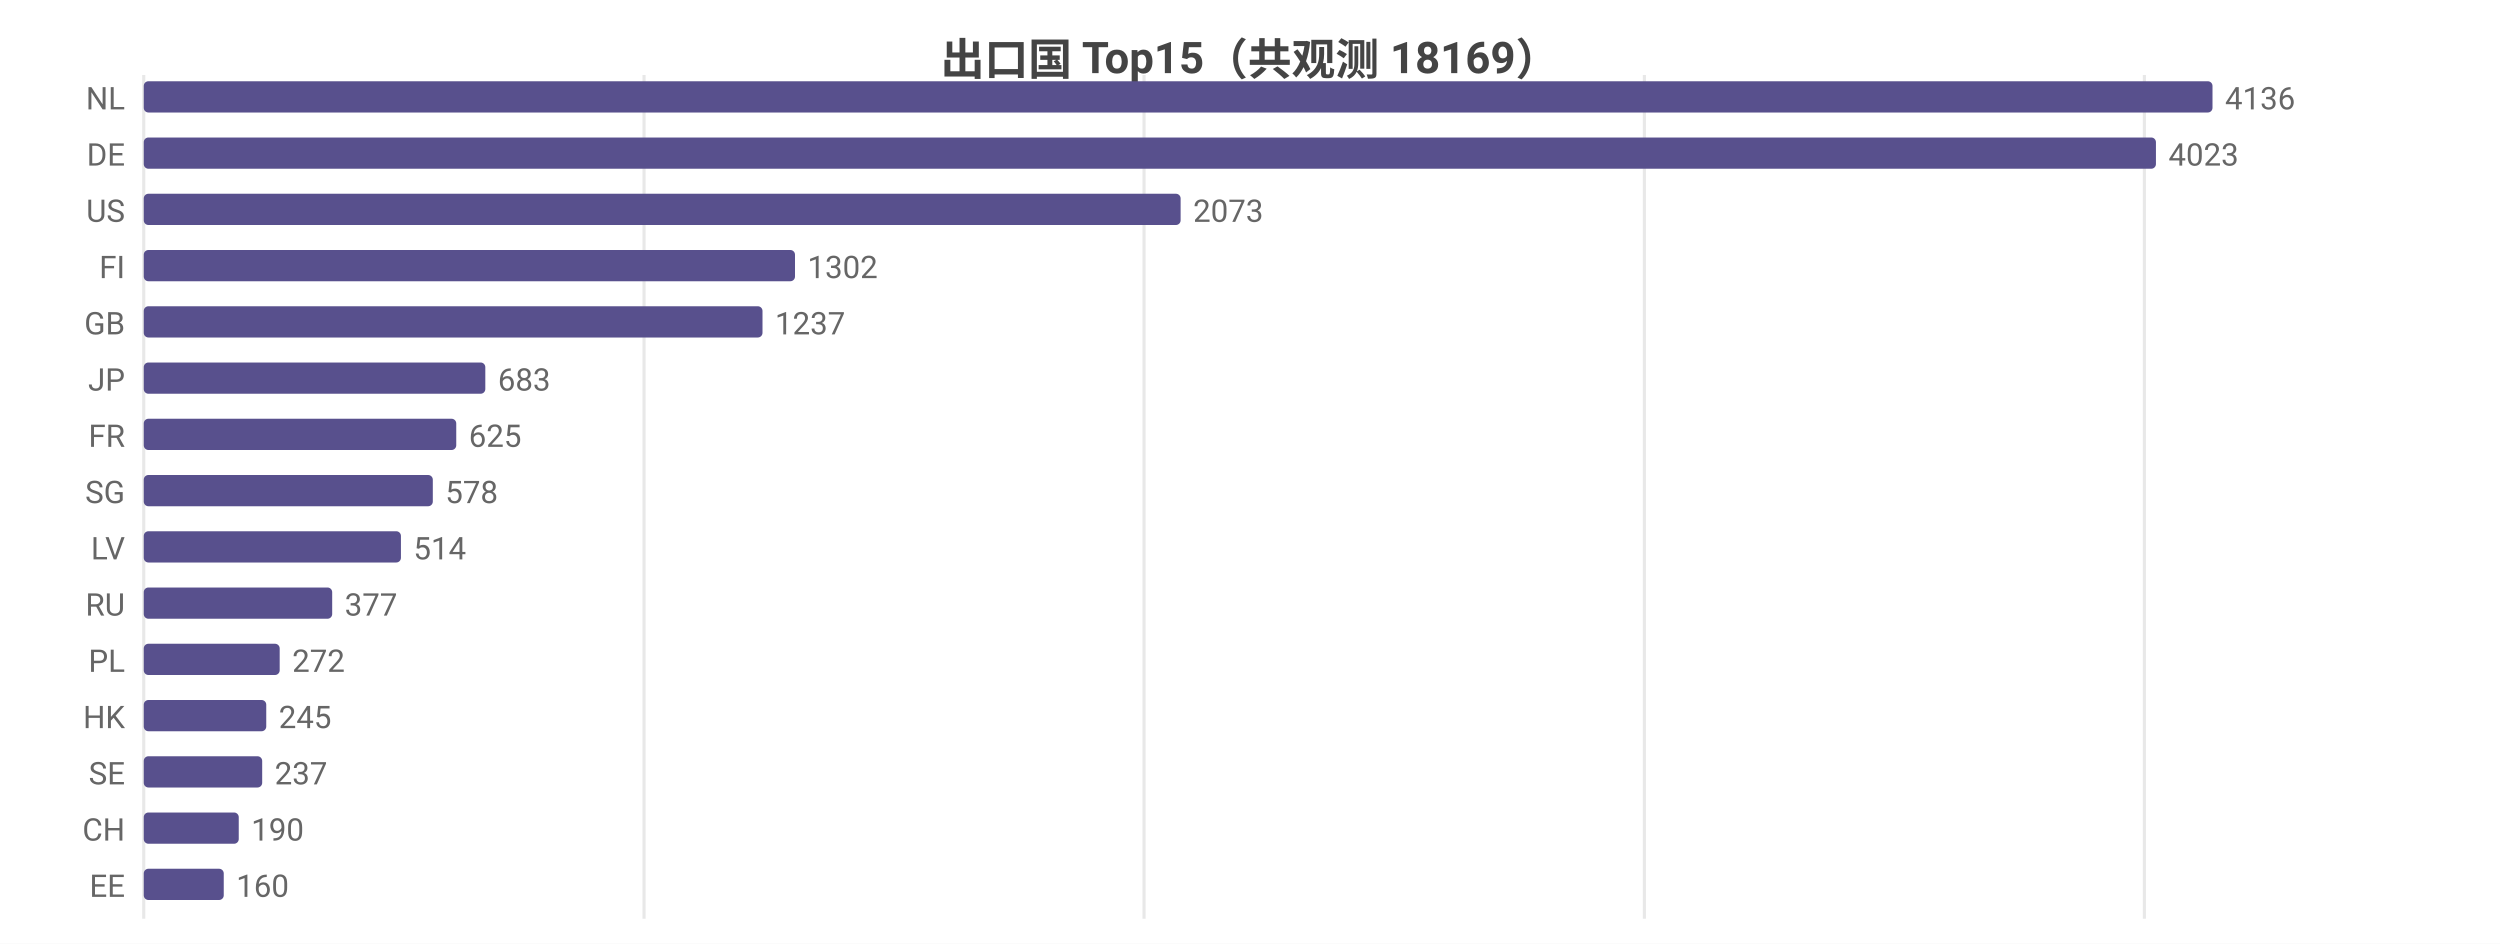
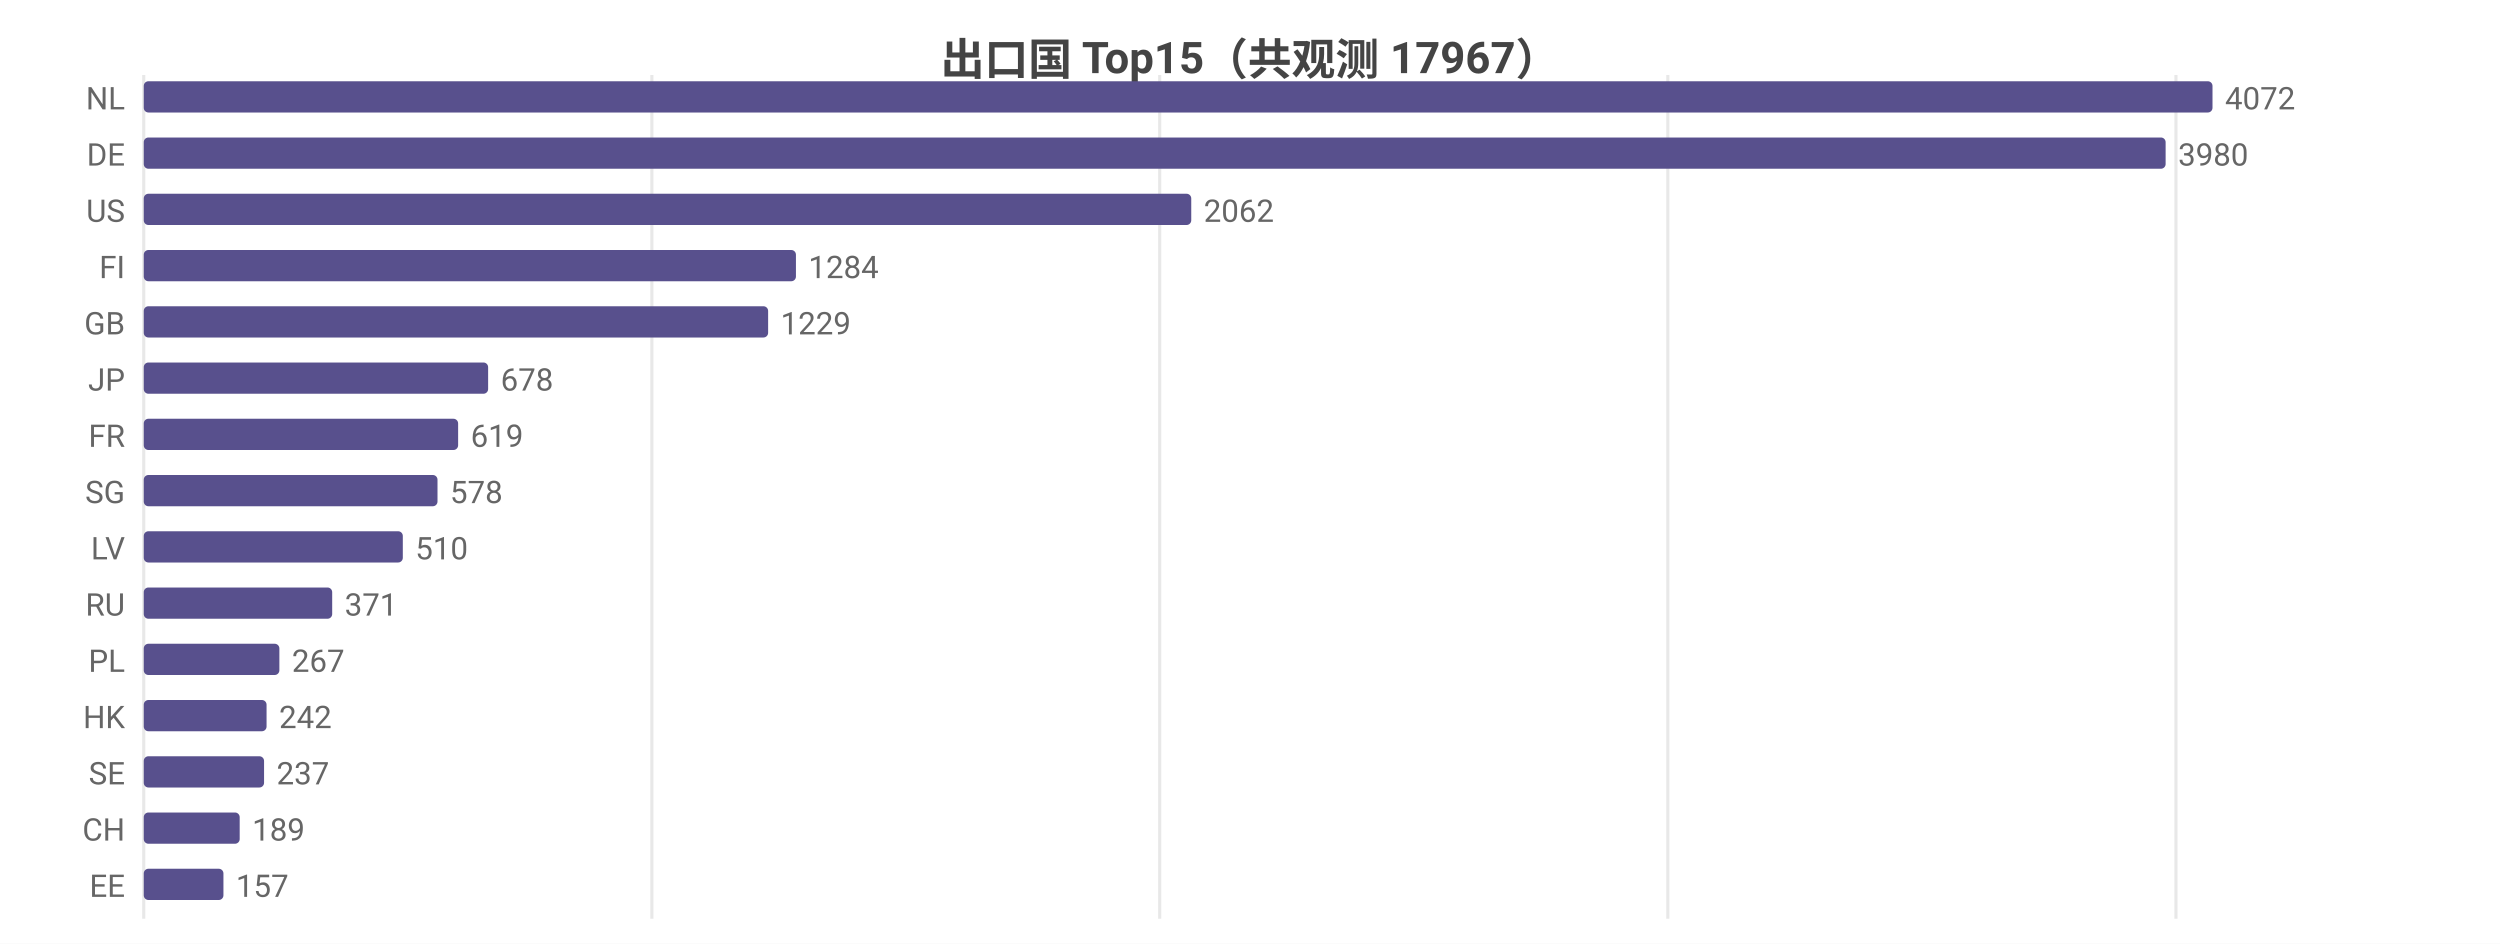
<svg xmlns="http://www.w3.org/2000/svg" width="800" height="302" viewBox="0 0 800 302">
  <rect width="800" height="302" fill="#ffffff" />
  <style>text{font-family:system-ui,-apple-system,'Segoe UI',Roboto,'PingFang SC','Microsoft YaHei','Noto Sans CJK SC',sans-serif}.g{stroke:#e8e8e8;stroke-width:1}.a{stroke:#999;stroke-width:1}.t{font-size:10px;fill:#666}.m{font-size:10px;text-anchor:middle;fill:#666}.e{font-size:10px;text-anchor:end;fill:#666}.l{font-size:11px;fill:#333}.tt{font-size:14px;font-weight:600;text-anchor:middle;fill:#444}.em{font-size:13px;text-anchor:middle;fill:#999}</style>
-   <text class="tt" x="400.0" y="24">出口国 Top15（共观测 18169）</text>
+   <text class="tt" x="400.0" y="24">出口国 Top15（共观测 17967）</text>
  <line class="g" x1="46" y1="24" x2="46" y2="294" />
-   <line class="g" x1="206.1" y1="24" x2="206.1" y2="294" />
-   <line class="g" x1="366.1" y1="24" x2="366.1" y2="294" />
-   <line class="g" x1="526.2" y1="24" x2="526.2" y2="294" />
-   <line class="g" x1="686.2" y1="24" x2="686.2" y2="294" />
+   <line class="g" x1="208.6" y1="24" x2="208.6" y2="294" />
+   <line class="g" x1="371.1" y1="24" x2="371.1" y2="294" />
+   <line class="g" x1="533.7" y1="24" x2="533.7" y2="294" />
+   <line class="g" x1="696.3" y1="24" x2="696.3" y2="294" />
  <text class="e" x="40" y="35">NL</text>
  <rect x="46" y="26" width="662" height="10" fill="#58508d" rx="1.5" />
-   <text class="t" x="712" y="35">4136</text>
+   <text class="t" x="712" y="35">4072</text>
  <text class="e" x="40" y="53">DE</text>
-   <rect x="46" y="44" width="643.9" height="10" fill="#58508d" rx="1.5" />
-   <text class="t" x="693.9" y="53">4023</text>
+   <rect x="46" y="44" width="647.0" height="10" fill="#58508d" rx="1.5" />
+   <text class="t" x="697.0" y="53">3980</text>
  <text class="e" x="40" y="71">US</text>
-   <rect x="46" y="62" width="331.8" height="10" fill="#58508d" rx="1.5" />
-   <text class="t" x="381.8" y="71">2073</text>
+   <rect x="46" y="62" width="335.2" height="10" fill="#58508d" rx="1.5" />
+   <text class="t" x="385.2" y="71">2062</text>
  <text class="e" x="40" y="89">FI</text>
-   <rect x="46" y="80" width="208.4" height="10" fill="#58508d" rx="1.5" />
-   <text class="t" x="258.4" y="89">1302</text>
+   <rect x="46" y="80" width="208.7" height="10" fill="#58508d" rx="1.5" />
+   <text class="t" x="258.7" y="89">1284</text>
  <text class="e" x="40" y="107">GB</text>
-   <rect x="46" y="98" width="198.0" height="10" fill="#58508d" rx="1.5" />
-   <text class="t" x="248.0" y="107">1237</text>
+   <rect x="46" y="98" width="199.8" height="10" fill="#58508d" rx="1.5" />
+   <text class="t" x="249.8" y="107">1229</text>
  <text class="e" x="40" y="125">JP</text>
-   <rect x="46" y="116" width="109.3" height="10" fill="#58508d" rx="1.5" />
-   <text class="t" x="159.3" y="125">683</text>
+   <rect x="46" y="116" width="110.2" height="10" fill="#58508d" rx="1.5" />
+   <text class="t" x="160.2" y="125">678</text>
  <text class="e" x="40" y="143">FR</text>
-   <rect x="46" y="134" width="100.0" height="10" fill="#58508d" rx="1.5" />
-   <text class="t" x="150.0" y="143">625</text>
+   <rect x="46" y="134" width="100.6" height="10" fill="#58508d" rx="1.5" />
+   <text class="t" x="150.6" y="143">619</text>
  <text class="e" x="40" y="161">SG</text>
-   <rect x="46" y="152" width="92.5" height="10" fill="#58508d" rx="1.5" />
-   <text class="t" x="142.5" y="161">578</text>
+   <rect x="46" y="152" width="94.0" height="10" fill="#58508d" rx="1.5" />
+   <text class="t" x="144.0" y="161">578</text>
  <text class="e" x="40" y="179">LV</text>
-   <rect x="46" y="170" width="82.3" height="10" fill="#58508d" rx="1.5" />
-   <text class="t" x="132.3" y="179">514</text>
+   <rect x="46" y="170" width="82.9" height="10" fill="#58508d" rx="1.5" />
+   <text class="t" x="132.9" y="179">510</text>
  <text class="e" x="40" y="197">RU</text>
  <rect x="46" y="188" width="60.3" height="10" fill="#58508d" rx="1.5" />
-   <text class="t" x="110.3" y="197">377</text>
+   <text class="t" x="110.3" y="197">371</text>
  <text class="e" x="40" y="215">PL</text>
-   <rect x="46" y="206" width="43.5" height="10" fill="#58508d" rx="1.5" />
-   <text class="t" x="93.5" y="215">272</text>
+   <rect x="46" y="206" width="43.4" height="10" fill="#58508d" rx="1.5" />
+   <text class="t" x="93.4" y="215">267</text>
  <text class="e" x="40" y="233">HK</text>
-   <rect x="46" y="224" width="39.2" height="10" fill="#58508d" rx="1.5" />
-   <text class="t" x="89.2" y="233">245</text>
+   <rect x="46" y="224" width="39.3" height="10" fill="#58508d" rx="1.5" />
+   <text class="t" x="89.3" y="233">242</text>
  <text class="e" x="40" y="251">SE</text>
-   <rect x="46" y="242" width="37.9" height="10" fill="#58508d" rx="1.5" />
-   <text class="t" x="87.9" y="251">237</text>
+   <rect x="46" y="242" width="38.5" height="10" fill="#58508d" rx="1.5" />
+   <text class="t" x="88.5" y="251">237</text>
  <text class="e" x="40" y="269">CH</text>
-   <rect x="46" y="260" width="30.4" height="10" fill="#58508d" rx="1.5" />
-   <text class="t" x="80.4" y="269">190</text>
+   <rect x="46" y="260" width="30.7" height="10" fill="#58508d" rx="1.5" />
+   <text class="t" x="80.7" y="269">189</text>
  <text class="e" x="40" y="287">EE</text>
-   <rect x="46" y="278" width="25.6" height="10" fill="#58508d" rx="1.5" />
-   <text class="t" x="75.6" y="287">160</text>
+   <rect x="46" y="278" width="25.5" height="10" fill="#58508d" rx="1.5" />
+   <text class="t" x="75.5" y="287">157</text>
</svg>
